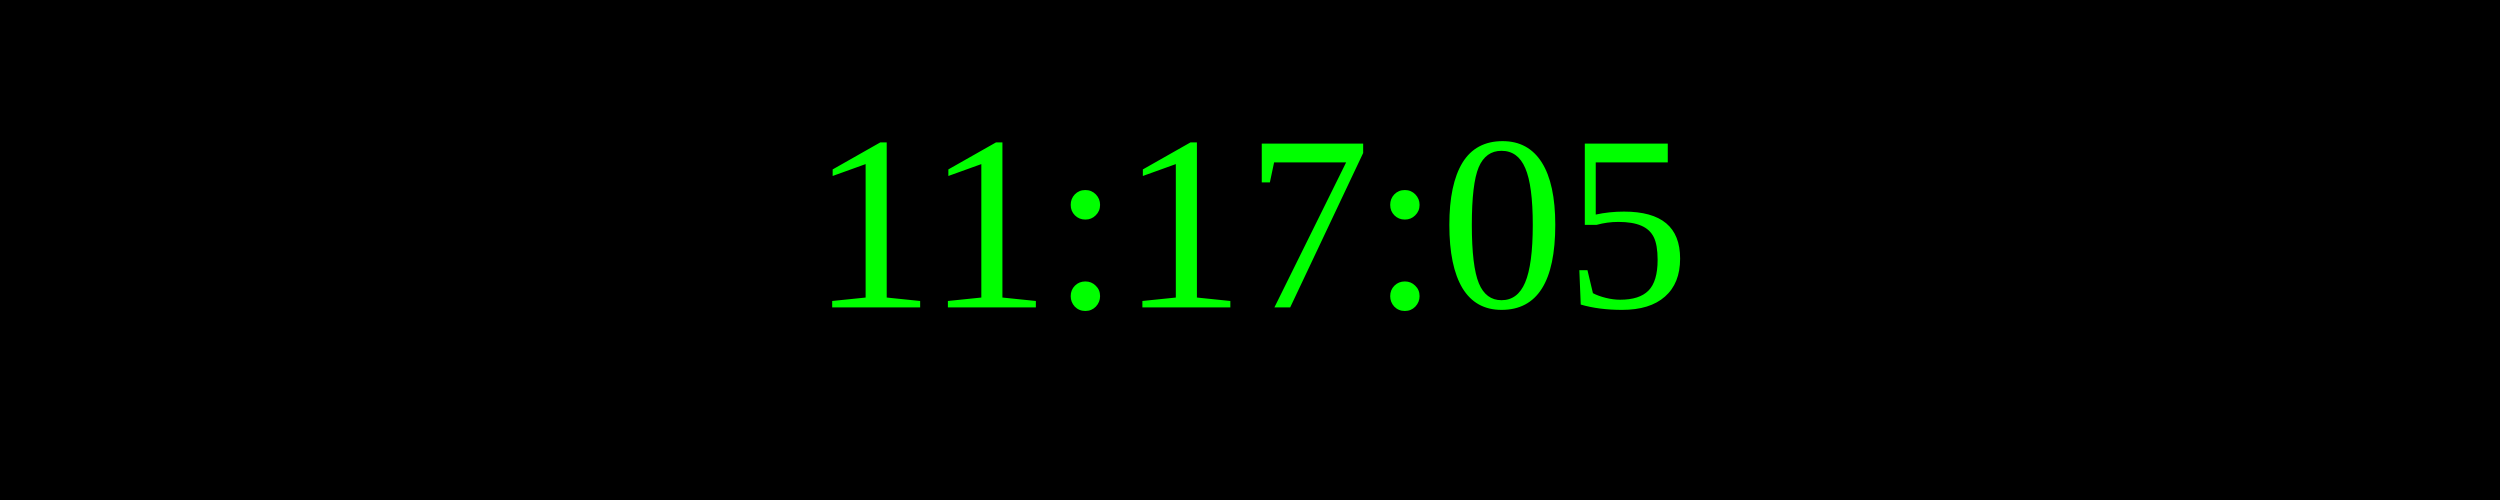
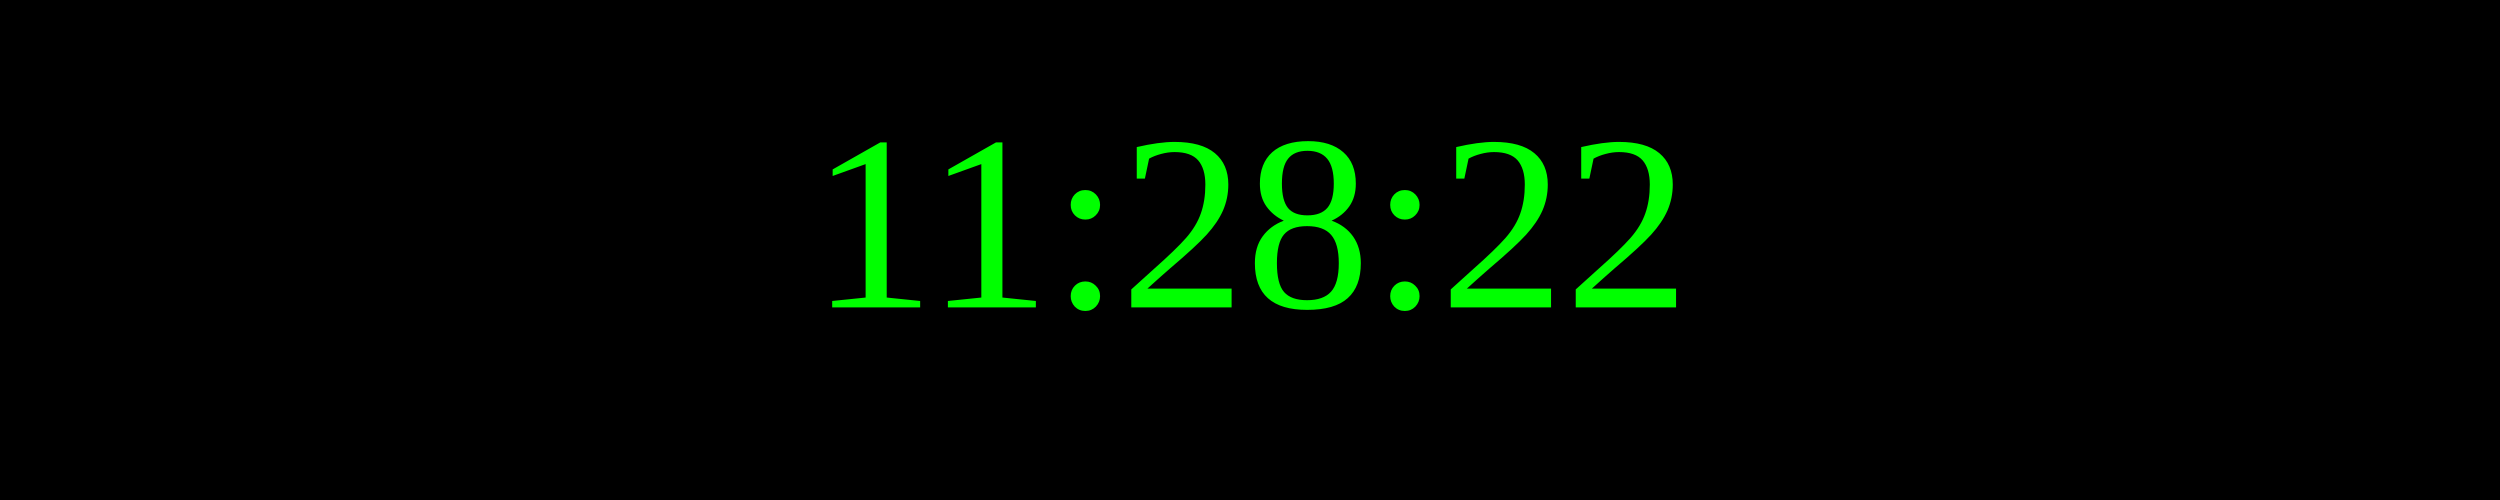
<svg xmlns="http://www.w3.org/2000/svg" width="250" height="50">
  <rect width="100%" height="100%" fill="black" />
  <text x="50%" y="50%" font-size="25" fill="lime" text-anchor="middle" dominant-baseline="middle">
- 11:17:05
+ 11:28:22
</text>
</svg>
